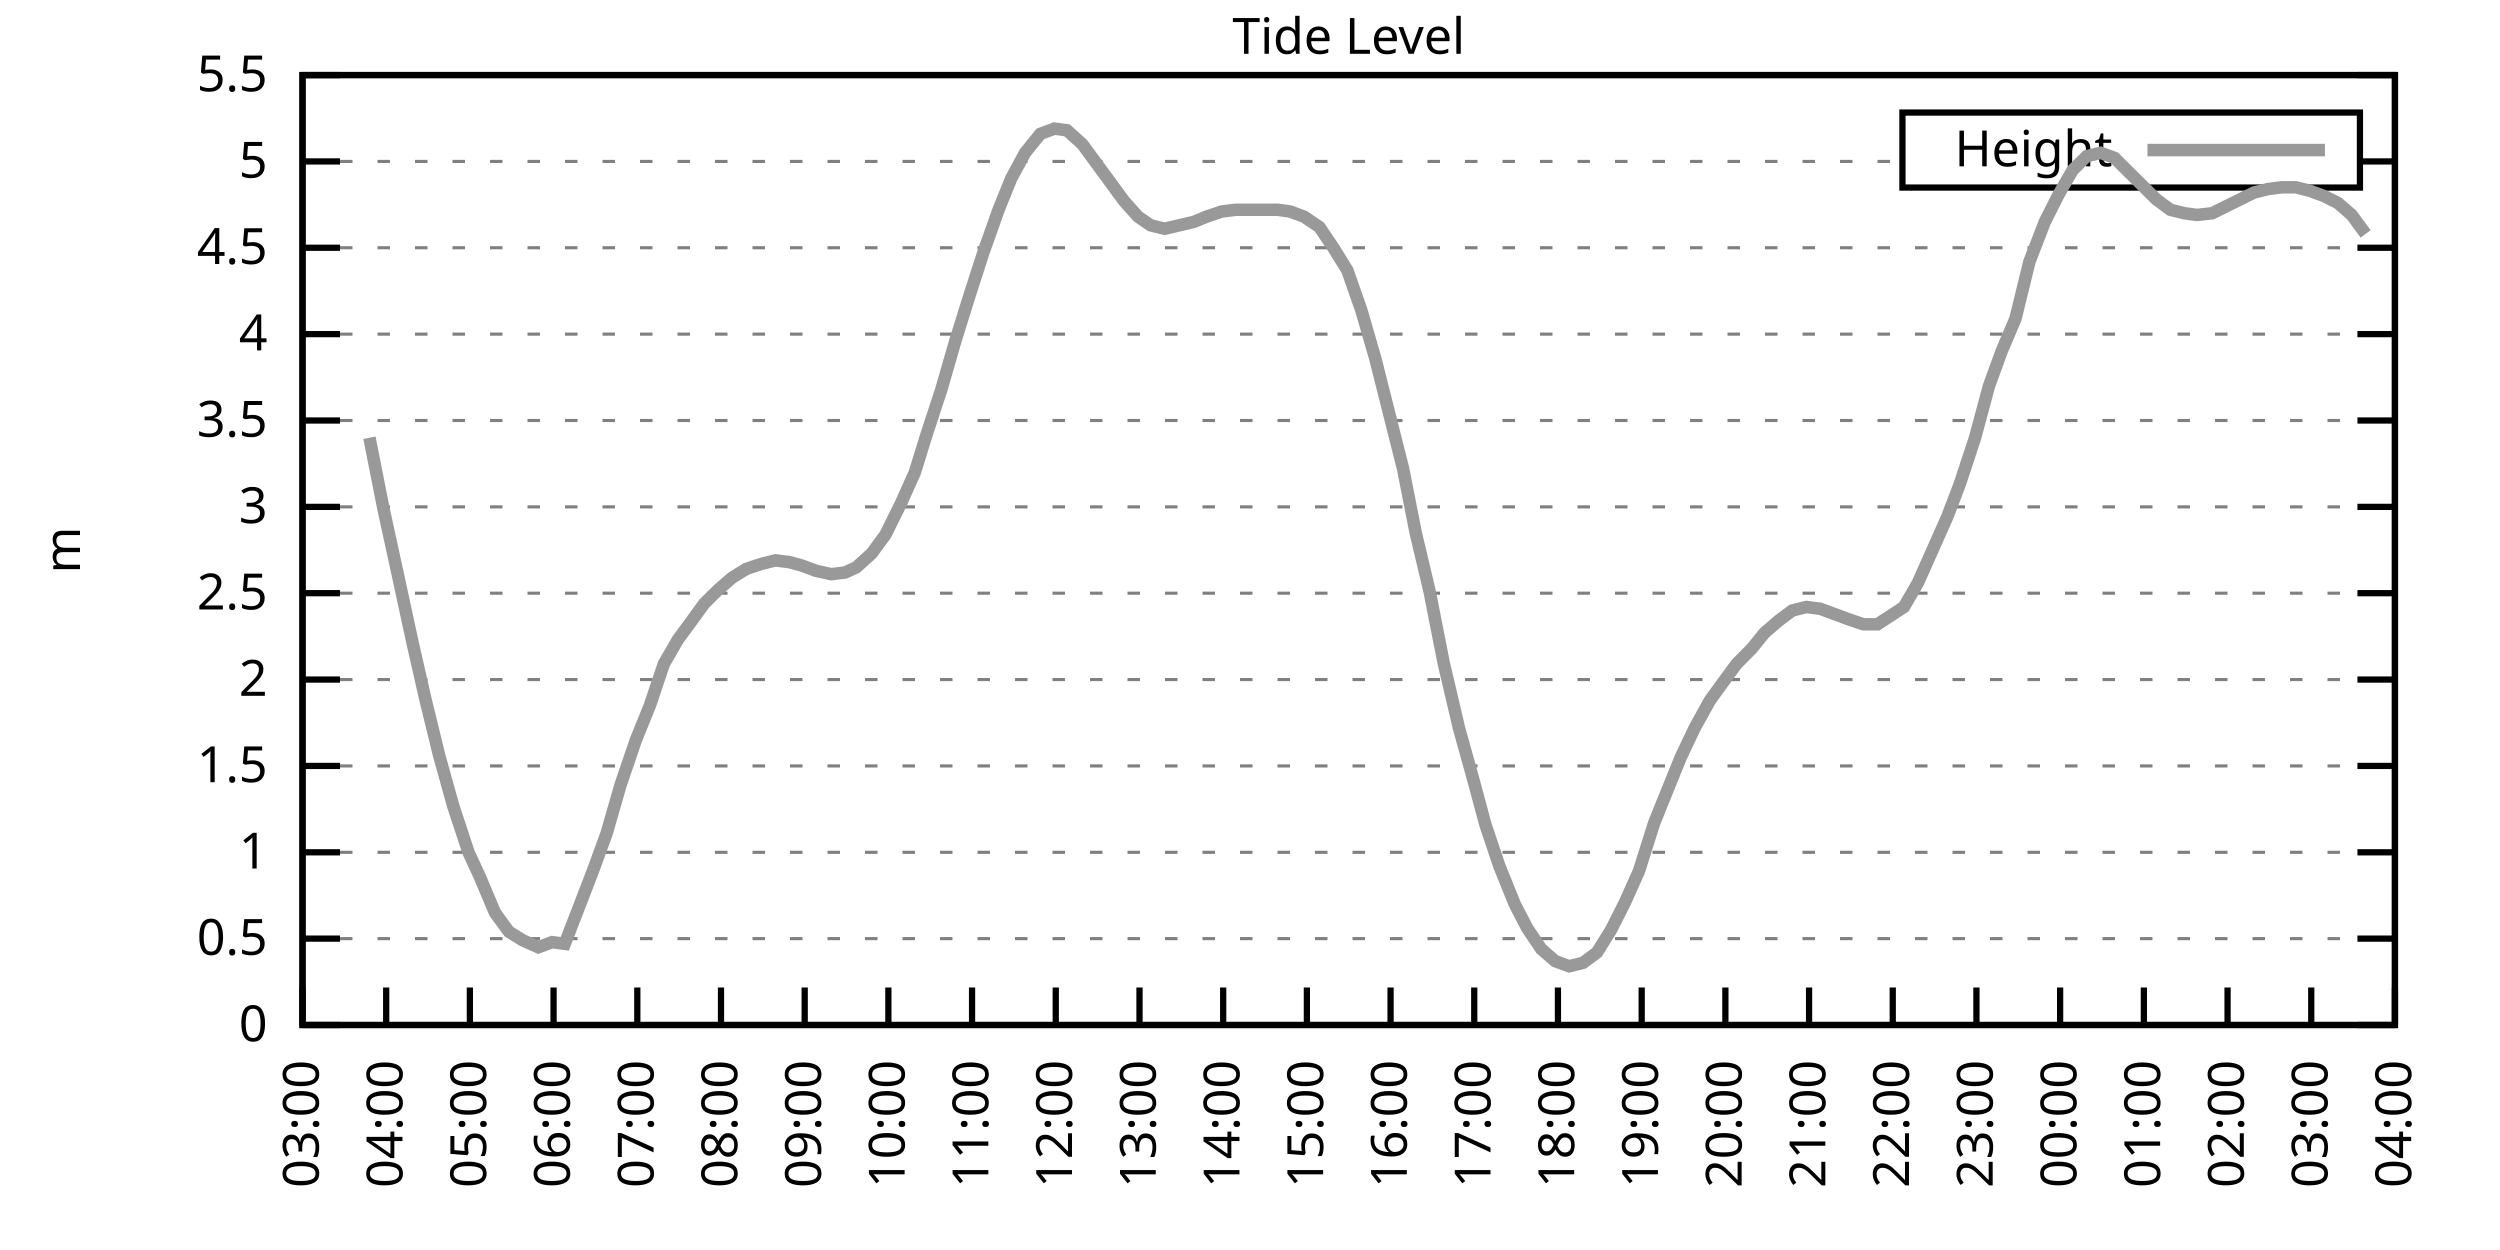
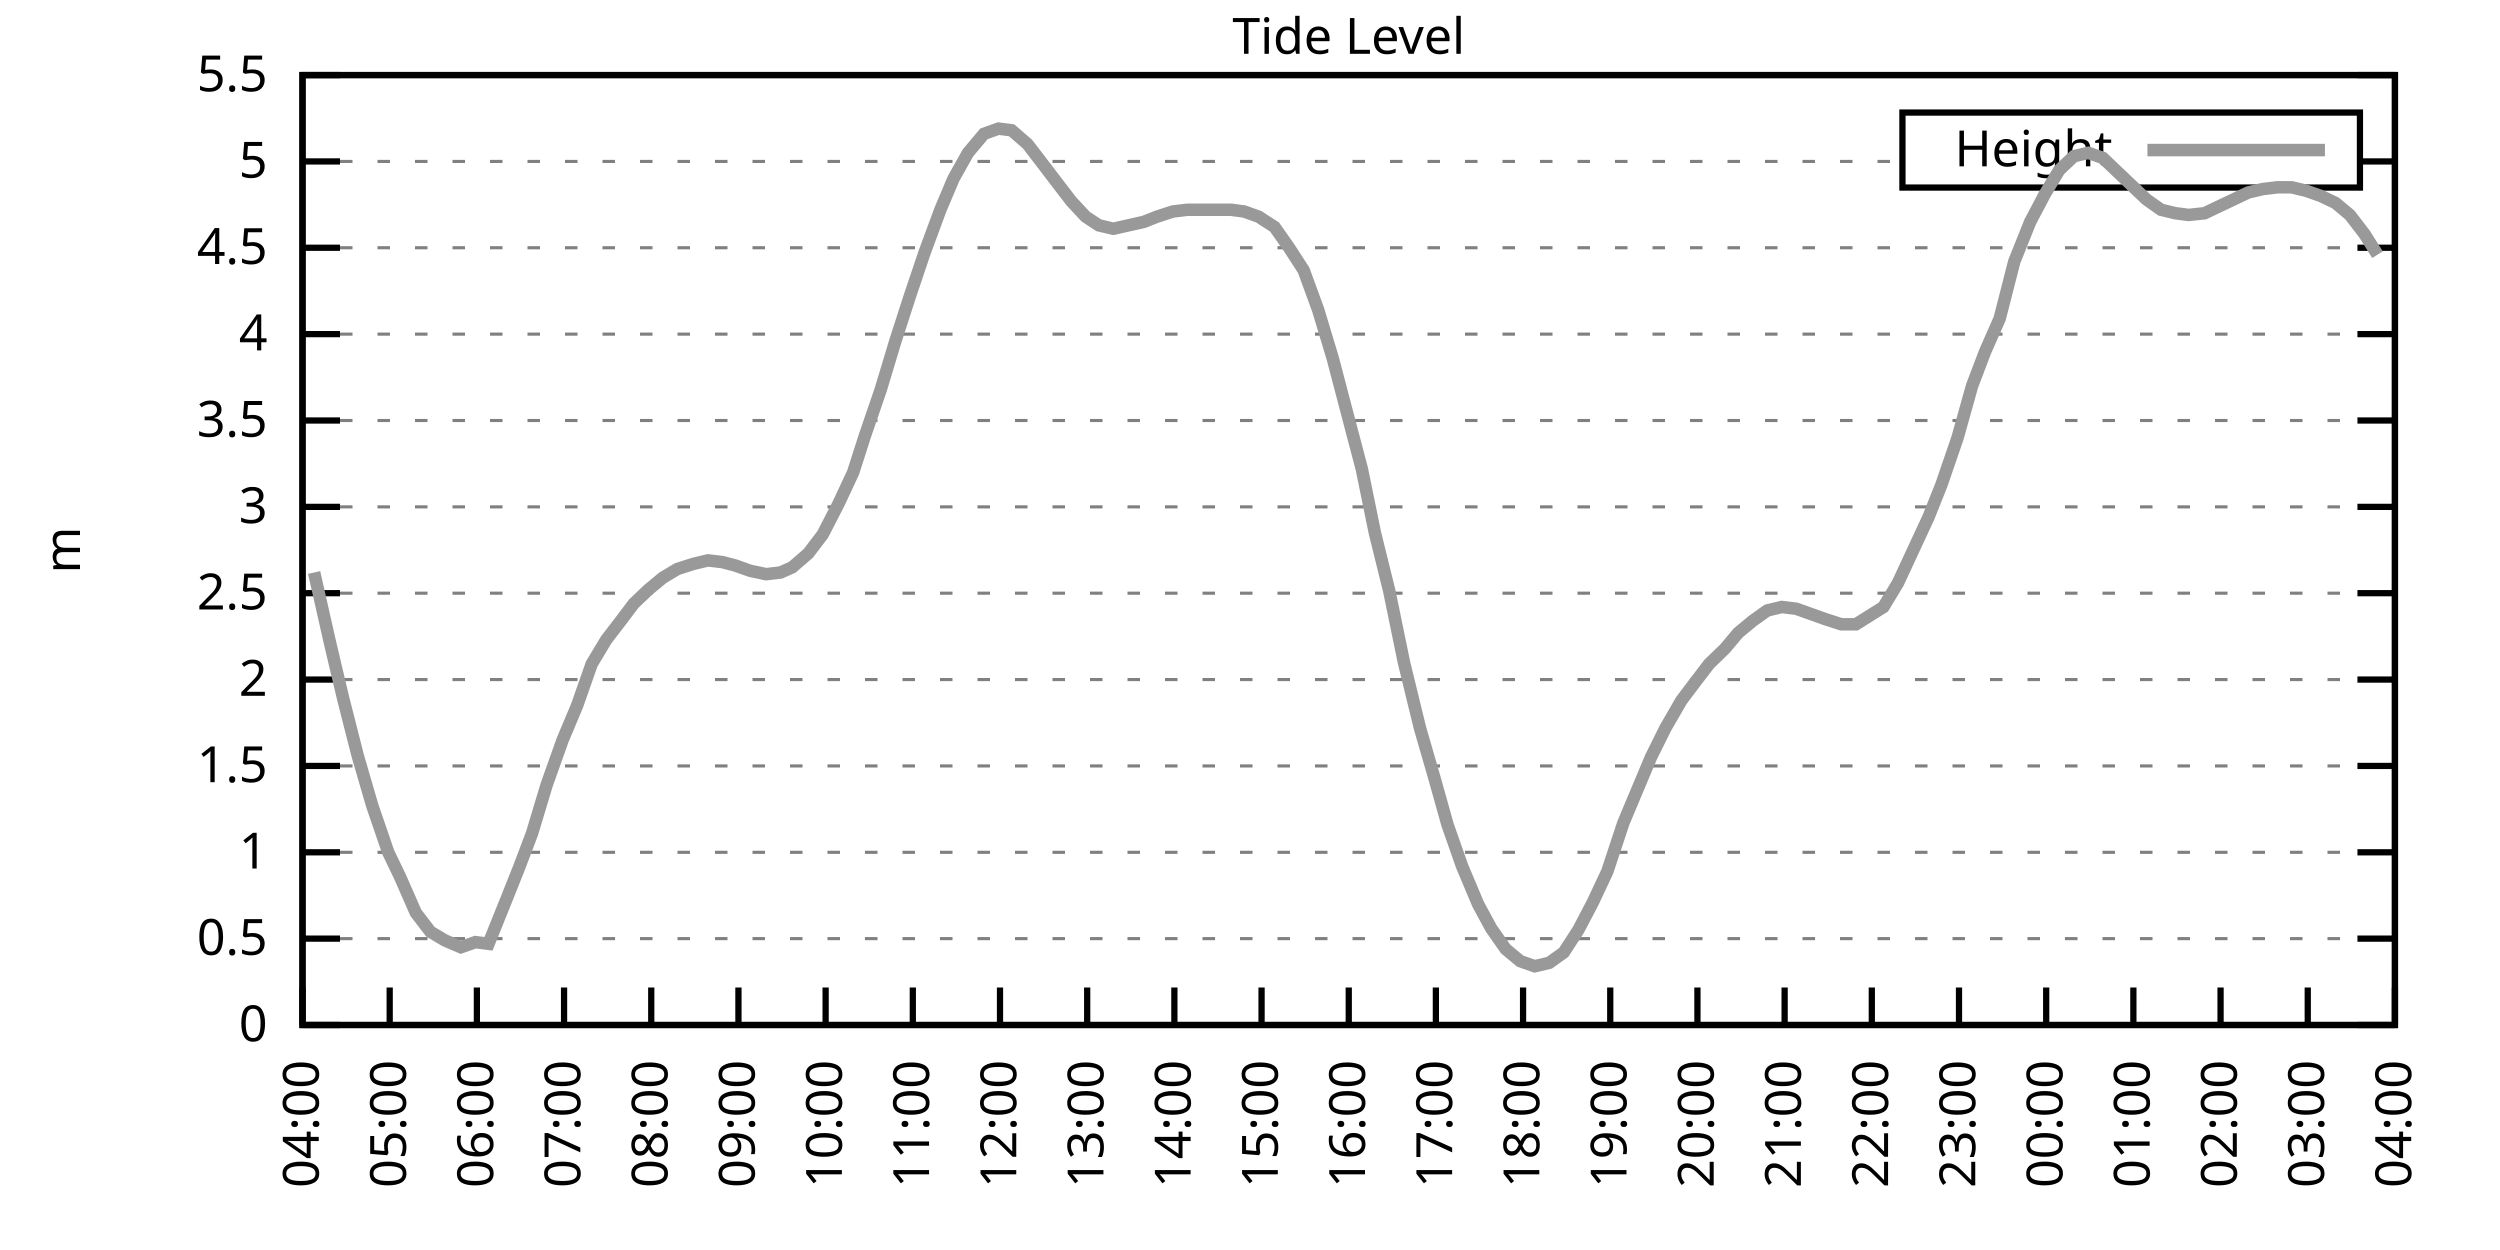
<svg xmlns="http://www.w3.org/2000/svg" xmlns:xlink="http://www.w3.org/1999/xlink" width="400" height="200" viewBox="0 0 400 200">
  <g id="gnuplot_canvas">
    <rect x="0" y="0" width="400" height="200" fill="none" />
    <defs>
      <circle id="gpDot" r="0.5" stroke-width="0.5" stroke="currentColor" />
      <path id="gpPt0" stroke-width="0.333" stroke="currentColor" d="M-1,0 h2 M0,-1 v2" />
      <path id="gpPt1" stroke-width="0.333" stroke="currentColor" d="M-1,-1 L1,1 M1,-1 L-1,1" />
      <path id="gpPt2" stroke-width="0.333" stroke="currentColor" d="M-1,0 L1,0 M0,-1 L0,1 M-1,-1 L1,1 M-1,1 L1,-1" />
      <rect id="gpPt3" stroke-width="0.333" stroke="currentColor" x="-1" y="-1" width="2" height="2" />
      <rect id="gpPt4" stroke-width="0.333" stroke="currentColor" fill="currentColor" x="-1" y="-1" width="2" height="2" />
      <circle id="gpPt5" stroke-width="0.333" stroke="currentColor" cx="0" cy="0" r="1" />
      <use xlink:href="#gpPt5" id="gpPt6" fill="currentColor" stroke="none" />
      <path id="gpPt7" stroke-width="0.333" stroke="currentColor" d="M0,-1.33 L-1.33,0.67 L1.33,0.67 z" />
      <use xlink:href="#gpPt7" id="gpPt8" fill="currentColor" stroke="none" />
      <use xlink:href="#gpPt7" id="gpPt9" stroke="currentColor" transform="rotate(180)" />
      <use xlink:href="#gpPt9" id="gpPt10" fill="currentColor" stroke="none" />
      <use xlink:href="#gpPt3" id="gpPt11" stroke="currentColor" transform="rotate(45)" />
      <use xlink:href="#gpPt11" id="gpPt12" fill="currentColor" stroke="none" />
      <path id="gpPt13" stroke-width="0.333" stroke="currentColor" d="M0,1.330 L1.265,0.411 L0.782,-1.067 L-0.782,-1.076 L-1.265,0.411 z" />
      <use xlink:href="#gpPt13" id="gpPt14" fill="currentColor" stroke="none" />
      <filter id="textbox" filterUnits="objectBoundingBox" x="0" y="0" height="1" width="1">
        <feFlood flood-color="white" flood-opacity="1" result="bgnd" />
        <feComposite in="SourceGraphic" in2="bgnd" operator="atop" />
      </filter>
      <filter id="greybox" filterUnits="objectBoundingBox" x="0" y="0" height="1" width="1">
        <feFlood flood-color="lightgrey" flood-opacity="1" result="grey" />
        <feComposite in="SourceGraphic" in2="grey" operator="atop" />
      </filter>
    </defs>
    <g fill="none" color="white" stroke="currentColor" stroke-width="1.00" stroke-linecap="butt" stroke-linejoin="miter">
</g>
    <g fill="none" color="black" stroke="currentColor" stroke-width="1.00" stroke-linecap="butt" stroke-linejoin="miter">
      <g stroke="none" shape-rendering="crispEdges">
        <polygon fill="rgb(255, 255, 255)" points="48.40,164.00 383.18,164.00 383.18,12.02 48.40,12.02 " />
      </g>
    </g>
    <g fill="none" color="black" stroke="currentColor" stroke-width="1.00" stroke-linecap="butt" stroke-linejoin="miter">
</g>
    <g fill="none" color="black" stroke="black" stroke-width="0.50" stroke-linecap="butt" stroke-linejoin="miter">
</g>
    <g fill="none" color="gray" stroke="currentColor" stroke-width="0.50" stroke-linecap="butt" stroke-linejoin="miter">
      <path stroke="gray" stroke-dasharray="2,4" class="gridline" d="M48.40,164.00 L383.19,164.00  " />
    </g>
    <g fill="none" color="gray" stroke="gray" stroke-width="1.00" stroke-linecap="butt" stroke-linejoin="miter">
</g>
    <g fill="none" color="black" stroke="currentColor" stroke-width="1.00" stroke-linecap="butt" stroke-linejoin="miter">
      <path stroke="black" d="M48.40,164.00 L54.40,164.00 M383.19,164.00 L377.19,164.00  " />
      <g transform="translate(42.80,166.60)" stroke="none" fill="black" font-family="Sans" font-size="8.00" text-anchor="end">
        <text>
          <tspan font-family="Sans"> 0</tspan>
        </text>
      </g>
    </g>
    <g fill="none" color="black" stroke="currentColor" stroke-width="1.00" stroke-linecap="butt" stroke-linejoin="miter">
</g>
    <g fill="none" color="black" stroke="black" stroke-width="0.50" stroke-linecap="butt" stroke-linejoin="miter">
</g>
    <g fill="none" color="gray" stroke="currentColor" stroke-width="0.50" stroke-linecap="butt" stroke-linejoin="miter">
      <path stroke="gray" stroke-dasharray="2,4" class="gridline" d="M48.40,150.18 L383.19,150.18  " />
    </g>
    <g fill="none" color="gray" stroke="gray" stroke-width="1.00" stroke-linecap="butt" stroke-linejoin="miter">
</g>
    <g fill="none" color="black" stroke="currentColor" stroke-width="1.00" stroke-linecap="butt" stroke-linejoin="miter">
      <path stroke="black" d="M48.40,150.18 L54.40,150.18 M383.19,150.18 L377.19,150.18  " />
      <g transform="translate(42.80,152.78)" stroke="none" fill="black" font-family="Sans" font-size="8.00" text-anchor="end">
        <text>
          <tspan font-family="Sans"> 0.5</tspan>
        </text>
      </g>
    </g>
    <g fill="none" color="black" stroke="currentColor" stroke-width="1.00" stroke-linecap="butt" stroke-linejoin="miter">
</g>
    <g fill="none" color="black" stroke="black" stroke-width="0.50" stroke-linecap="butt" stroke-linejoin="miter">
</g>
    <g fill="none" color="gray" stroke="currentColor" stroke-width="0.50" stroke-linecap="butt" stroke-linejoin="miter">
      <path stroke="gray" stroke-dasharray="2,4" class="gridline" d="M48.40,136.37 L383.19,136.37  " />
    </g>
    <g fill="none" color="gray" stroke="gray" stroke-width="1.00" stroke-linecap="butt" stroke-linejoin="miter">
</g>
    <g fill="none" color="black" stroke="currentColor" stroke-width="1.00" stroke-linecap="butt" stroke-linejoin="miter">
      <path stroke="black" d="M48.40,136.37 L54.40,136.37 M383.19,136.37 L377.19,136.37  " />
      <g transform="translate(42.80,138.97)" stroke="none" fill="black" font-family="Sans" font-size="8.00" text-anchor="end">
        <text>
          <tspan font-family="Sans"> 1</tspan>
        </text>
      </g>
    </g>
    <g fill="none" color="black" stroke="currentColor" stroke-width="1.00" stroke-linecap="butt" stroke-linejoin="miter">
</g>
    <g fill="none" color="black" stroke="black" stroke-width="0.50" stroke-linecap="butt" stroke-linejoin="miter">
</g>
    <g fill="none" color="gray" stroke="currentColor" stroke-width="0.50" stroke-linecap="butt" stroke-linejoin="miter">
      <path stroke="gray" stroke-dasharray="2,4" class="gridline" d="M48.40,122.55 L383.19,122.55  " />
    </g>
    <g fill="none" color="gray" stroke="gray" stroke-width="1.00" stroke-linecap="butt" stroke-linejoin="miter">
</g>
    <g fill="none" color="black" stroke="currentColor" stroke-width="1.00" stroke-linecap="butt" stroke-linejoin="miter">
      <path stroke="black" d="M48.40,122.55 L54.40,122.55 M383.19,122.55 L377.19,122.55  " />
      <g transform="translate(42.80,125.15)" stroke="none" fill="black" font-family="Sans" font-size="8.00" text-anchor="end">
        <text>
          <tspan font-family="Sans"> 1.5</tspan>
        </text>
      </g>
    </g>
    <g fill="none" color="black" stroke="currentColor" stroke-width="1.00" stroke-linecap="butt" stroke-linejoin="miter">
</g>
    <g fill="none" color="black" stroke="black" stroke-width="0.50" stroke-linecap="butt" stroke-linejoin="miter">
</g>
    <g fill="none" color="gray" stroke="currentColor" stroke-width="0.50" stroke-linecap="butt" stroke-linejoin="miter">
      <path stroke="gray" stroke-dasharray="2,4" class="gridline" d="M48.40,108.73 L383.19,108.73  " />
    </g>
    <g fill="none" color="gray" stroke="gray" stroke-width="1.00" stroke-linecap="butt" stroke-linejoin="miter">
</g>
    <g fill="none" color="black" stroke="currentColor" stroke-width="1.00" stroke-linecap="butt" stroke-linejoin="miter">
      <path stroke="black" d="M48.40,108.73 L54.40,108.73 M383.19,108.73 L377.19,108.73  " />
      <g transform="translate(42.80,111.33)" stroke="none" fill="black" font-family="Sans" font-size="8.00" text-anchor="end">
        <text>
          <tspan font-family="Sans"> 2</tspan>
        </text>
      </g>
    </g>
    <g fill="none" color="black" stroke="currentColor" stroke-width="1.00" stroke-linecap="butt" stroke-linejoin="miter">
</g>
    <g fill="none" color="black" stroke="black" stroke-width="0.50" stroke-linecap="butt" stroke-linejoin="miter">
</g>
    <g fill="none" color="gray" stroke="currentColor" stroke-width="0.50" stroke-linecap="butt" stroke-linejoin="miter">
      <path stroke="gray" stroke-dasharray="2,4" class="gridline" d="M48.40,94.91 L383.19,94.91  " />
    </g>
    <g fill="none" color="gray" stroke="gray" stroke-width="1.00" stroke-linecap="butt" stroke-linejoin="miter">
</g>
    <g fill="none" color="black" stroke="currentColor" stroke-width="1.00" stroke-linecap="butt" stroke-linejoin="miter">
      <path stroke="black" d="M48.40,94.91 L54.40,94.91 M383.19,94.91 L377.19,94.91  " />
      <g transform="translate(42.80,97.51)" stroke="none" fill="black" font-family="Sans" font-size="8.00" text-anchor="end">
        <text>
          <tspan font-family="Sans"> 2.5</tspan>
        </text>
      </g>
    </g>
    <g fill="none" color="black" stroke="currentColor" stroke-width="1.00" stroke-linecap="butt" stroke-linejoin="miter">
</g>
    <g fill="none" color="black" stroke="black" stroke-width="0.50" stroke-linecap="butt" stroke-linejoin="miter">
</g>
    <g fill="none" color="gray" stroke="currentColor" stroke-width="0.50" stroke-linecap="butt" stroke-linejoin="miter">
      <path stroke="gray" stroke-dasharray="2,4" class="gridline" d="M48.40,81.10 L383.19,81.10  " />
    </g>
    <g fill="none" color="gray" stroke="gray" stroke-width="1.00" stroke-linecap="butt" stroke-linejoin="miter">
</g>
    <g fill="none" color="black" stroke="currentColor" stroke-width="1.00" stroke-linecap="butt" stroke-linejoin="miter">
      <path stroke="black" d="M48.40,81.10 L54.40,81.10 M383.19,81.10 L377.19,81.10  " />
      <g transform="translate(42.80,83.70)" stroke="none" fill="black" font-family="Sans" font-size="8.00" text-anchor="end">
        <text>
          <tspan font-family="Sans"> 3</tspan>
        </text>
      </g>
    </g>
    <g fill="none" color="black" stroke="currentColor" stroke-width="1.00" stroke-linecap="butt" stroke-linejoin="miter">
</g>
    <g fill="none" color="black" stroke="black" stroke-width="0.50" stroke-linecap="butt" stroke-linejoin="miter">
</g>
    <g fill="none" color="gray" stroke="currentColor" stroke-width="0.50" stroke-linecap="butt" stroke-linejoin="miter">
      <path stroke="gray" stroke-dasharray="2,4" class="gridline" d="M48.40,67.28 L383.19,67.28  " />
    </g>
    <g fill="none" color="gray" stroke="gray" stroke-width="1.00" stroke-linecap="butt" stroke-linejoin="miter">
</g>
    <g fill="none" color="black" stroke="currentColor" stroke-width="1.00" stroke-linecap="butt" stroke-linejoin="miter">
      <path stroke="black" d="M48.40,67.28 L54.40,67.28 M383.19,67.28 L377.19,67.28  " />
      <g transform="translate(42.80,69.88)" stroke="none" fill="black" font-family="Sans" font-size="8.00" text-anchor="end">
        <text>
          <tspan font-family="Sans"> 3.5</tspan>
        </text>
      </g>
    </g>
    <g fill="none" color="black" stroke="currentColor" stroke-width="1.00" stroke-linecap="butt" stroke-linejoin="miter">
</g>
    <g fill="none" color="black" stroke="black" stroke-width="0.50" stroke-linecap="butt" stroke-linejoin="miter">
</g>
    <g fill="none" color="gray" stroke="currentColor" stroke-width="0.50" stroke-linecap="butt" stroke-linejoin="miter">
      <path stroke="gray" stroke-dasharray="2,4" class="gridline" d="M48.40,53.46 L383.19,53.46  " />
    </g>
    <g fill="none" color="gray" stroke="gray" stroke-width="1.00" stroke-linecap="butt" stroke-linejoin="miter">
</g>
    <g fill="none" color="black" stroke="currentColor" stroke-width="1.00" stroke-linecap="butt" stroke-linejoin="miter">
      <path stroke="black" d="M48.40,53.46 L54.40,53.46 M383.19,53.46 L377.19,53.46  " />
      <g transform="translate(42.80,56.06)" stroke="none" fill="black" font-family="Sans" font-size="8.00" text-anchor="end">
        <text>
          <tspan font-family="Sans"> 4</tspan>
        </text>
      </g>
    </g>
    <g fill="none" color="black" stroke="currentColor" stroke-width="1.00" stroke-linecap="butt" stroke-linejoin="miter">
</g>
    <g fill="none" color="black" stroke="black" stroke-width="0.50" stroke-linecap="butt" stroke-linejoin="miter">
</g>
    <g fill="none" color="gray" stroke="currentColor" stroke-width="0.50" stroke-linecap="butt" stroke-linejoin="miter">
      <path stroke="gray" stroke-dasharray="2,4" class="gridline" d="M48.40,39.64 L383.19,39.64  " />
    </g>
    <g fill="none" color="gray" stroke="gray" stroke-width="1.00" stroke-linecap="butt" stroke-linejoin="miter">
</g>
    <g fill="none" color="black" stroke="currentColor" stroke-width="1.00" stroke-linecap="butt" stroke-linejoin="miter">
      <path stroke="black" d="M48.40,39.64 L54.40,39.64 M383.19,39.64 L377.19,39.64  " />
      <g transform="translate(42.80,42.24)" stroke="none" fill="black" font-family="Sans" font-size="8.00" text-anchor="end">
        <text>
          <tspan font-family="Sans"> 4.5</tspan>
        </text>
      </g>
    </g>
    <g fill="none" color="black" stroke="currentColor" stroke-width="1.00" stroke-linecap="butt" stroke-linejoin="miter">
</g>
    <g fill="none" color="black" stroke="black" stroke-width="0.50" stroke-linecap="butt" stroke-linejoin="miter">
</g>
    <g fill="none" color="gray" stroke="currentColor" stroke-width="0.50" stroke-linecap="butt" stroke-linejoin="miter">
      <path stroke="gray" stroke-dasharray="2,4" class="gridline" d="M48.40,25.83 L304.39,25.83 M377.59,25.83 L383.19,25.83  " />
    </g>
    <g fill="none" color="gray" stroke="gray" stroke-width="1.00" stroke-linecap="butt" stroke-linejoin="miter">
</g>
    <g fill="none" color="black" stroke="currentColor" stroke-width="1.00" stroke-linecap="butt" stroke-linejoin="miter">
      <path stroke="black" d="M48.40,25.83 L54.40,25.83 M383.19,25.83 L377.19,25.83  " />
      <g transform="translate(42.80,28.43)" stroke="none" fill="black" font-family="Sans" font-size="8.00" text-anchor="end">
        <text>
          <tspan font-family="Sans"> 5</tspan>
        </text>
      </g>
    </g>
    <g fill="none" color="black" stroke="currentColor" stroke-width="1.00" stroke-linecap="butt" stroke-linejoin="miter">
</g>
    <g fill="none" color="black" stroke="black" stroke-width="0.50" stroke-linecap="butt" stroke-linejoin="miter">
</g>
    <g fill="none" color="gray" stroke="currentColor" stroke-width="0.50" stroke-linecap="butt" stroke-linejoin="miter">
      <path stroke="gray" stroke-dasharray="2,4" class="gridline" d="M48.40,12.01 L383.19,12.01  " />
    </g>
    <g fill="none" color="gray" stroke="gray" stroke-width="1.00" stroke-linecap="butt" stroke-linejoin="miter">
</g>
    <g fill="none" color="black" stroke="currentColor" stroke-width="1.00" stroke-linecap="butt" stroke-linejoin="miter">
      <path stroke="black" d="M48.40,12.01 L54.40,12.01 M383.19,12.01 L377.19,12.01  " />
      <g transform="translate(42.80,14.61)" stroke="none" fill="black" font-family="Sans" font-size="8.00" text-anchor="end">
        <text>
          <tspan font-family="Sans"> 5.5</tspan>
        </text>
      </g>
    </g>
    <g fill="none" color="black" stroke="currentColor" stroke-width="1.00" stroke-linecap="butt" stroke-linejoin="miter">
      <path stroke="black" d="M48.40,164.00 L48.40,158.00  " />
      <g transform="translate(51.00,169.60) rotate(270.00)" stroke="none" fill="black" font-family="Sans" font-size="8.00" text-anchor="end">
        <text>
-           <tspan font-family="Sans">03:00</tspan>
-         </text>
-       </g>
-     </g>
-     <g fill="none" color="black" stroke="currentColor" stroke-width="1.00" stroke-linecap="butt" stroke-linejoin="miter">
-       <path stroke="black" d="M61.79,164.00 L61.79,158.00  " />
-       <g transform="translate(64.39,169.60) rotate(270.00)" stroke="none" fill="black" font-family="Sans" font-size="8.00" text-anchor="end">
-         <text>
          <tspan font-family="Sans">04:00</tspan>
        </text>
      </g>
    </g>
    <g fill="none" color="black" stroke="currentColor" stroke-width="1.00" stroke-linecap="butt" stroke-linejoin="miter">
-       <path stroke="black" d="M75.18,164.00 L75.18,158.00  " />
-       <g transform="translate(77.78,169.60) rotate(270.00)" stroke="none" fill="black" font-family="Sans" font-size="8.00" text-anchor="end">
+       <path stroke="black" d="M62.35,164.00 L62.35,158.00  " />
+       <g transform="translate(64.95,169.60) rotate(270.00)" stroke="none" fill="black" font-family="Sans" font-size="8.00" text-anchor="end">
        <text>
          <tspan font-family="Sans">05:00</tspan>
        </text>
      </g>
    </g>
    <g fill="none" color="black" stroke="currentColor" stroke-width="1.00" stroke-linecap="butt" stroke-linejoin="miter">
-       <path stroke="black" d="M88.57,164.00 L88.57,158.00  " />
-       <g transform="translate(91.17,169.60) rotate(270.00)" stroke="none" fill="black" font-family="Sans" font-size="8.00" text-anchor="end">
+       <path stroke="black" d="M76.30,164.00 L76.30,158.00  " />
+       <g transform="translate(78.90,169.60) rotate(270.00)" stroke="none" fill="black" font-family="Sans" font-size="8.00" text-anchor="end">
        <text>
          <tspan font-family="Sans">06:00</tspan>
        </text>
      </g>
    </g>
    <g fill="none" color="black" stroke="currentColor" stroke-width="1.00" stroke-linecap="butt" stroke-linejoin="miter">
-       <path stroke="black" d="M101.97,164.00 L101.97,158.00  " />
-       <g transform="translate(104.57,169.60) rotate(270.00)" stroke="none" fill="black" font-family="Sans" font-size="8.00" text-anchor="end">
+       <path stroke="black" d="M90.25,164.00 L90.25,158.00  " />
+       <g transform="translate(92.85,169.60) rotate(270.00)" stroke="none" fill="black" font-family="Sans" font-size="8.00" text-anchor="end">
        <text>
          <tspan font-family="Sans">07:00</tspan>
        </text>
      </g>
    </g>
    <g fill="none" color="black" stroke="currentColor" stroke-width="1.00" stroke-linecap="butt" stroke-linejoin="miter">
-       <path stroke="black" d="M115.36,164.00 L115.36,158.00  " />
-       <g transform="translate(117.96,169.60) rotate(270.00)" stroke="none" fill="black" font-family="Sans" font-size="8.00" text-anchor="end">
+       <path stroke="black" d="M104.20,164.00 L104.20,158.00  " />
+       <g transform="translate(106.80,169.60) rotate(270.00)" stroke="none" fill="black" font-family="Sans" font-size="8.00" text-anchor="end">
        <text>
          <tspan font-family="Sans">08:00</tspan>
        </text>
      </g>
    </g>
    <g fill="none" color="black" stroke="currentColor" stroke-width="1.00" stroke-linecap="butt" stroke-linejoin="miter">
-       <path stroke="black" d="M128.75,164.00 L128.75,158.00  " />
-       <g transform="translate(131.35,169.60) rotate(270.00)" stroke="none" fill="black" font-family="Sans" font-size="8.00" text-anchor="end">
+       <path stroke="black" d="M118.15,164.00 L118.15,158.00  " />
+       <g transform="translate(120.75,169.60) rotate(270.00)" stroke="none" fill="black" font-family="Sans" font-size="8.00" text-anchor="end">
        <text>
          <tspan font-family="Sans">09:00</tspan>
        </text>
      </g>
    </g>
    <g fill="none" color="black" stroke="currentColor" stroke-width="1.00" stroke-linecap="butt" stroke-linejoin="miter">
-       <path stroke="black" d="M142.14,164.00 L142.14,158.00  " />
-       <g transform="translate(144.74,169.60) rotate(270.00)" stroke="none" fill="black" font-family="Sans" font-size="8.00" text-anchor="end">
+       <path stroke="black" d="M132.10,164.00 L132.10,158.00  " />
+       <g transform="translate(134.70,169.60) rotate(270.00)" stroke="none" fill="black" font-family="Sans" font-size="8.00" text-anchor="end">
        <text>
          <tspan font-family="Sans">10:00</tspan>
        </text>
      </g>
    </g>
    <g fill="none" color="black" stroke="currentColor" stroke-width="1.00" stroke-linecap="butt" stroke-linejoin="miter">
-       <path stroke="black" d="M155.53,164.00 L155.53,158.00  " />
-       <g transform="translate(158.13,169.60) rotate(270.00)" stroke="none" fill="black" font-family="Sans" font-size="8.00" text-anchor="end">
+       <path stroke="black" d="M146.05,164.00 L146.05,158.00  " />
+       <g transform="translate(148.65,169.60) rotate(270.00)" stroke="none" fill="black" font-family="Sans" font-size="8.00" text-anchor="end">
        <text>
          <tspan font-family="Sans">11:00</tspan>
        </text>
      </g>
    </g>
    <g fill="none" color="black" stroke="currentColor" stroke-width="1.00" stroke-linecap="butt" stroke-linejoin="miter">
-       <path stroke="black" d="M168.92,164.00 L168.92,158.00  " />
-       <g transform="translate(171.52,169.60) rotate(270.00)" stroke="none" fill="black" font-family="Sans" font-size="8.00" text-anchor="end">
+       <path stroke="black" d="M160.00,164.00 L160.00,158.00  " />
+       <g transform="translate(162.60,169.60) rotate(270.00)" stroke="none" fill="black" font-family="Sans" font-size="8.00" text-anchor="end">
        <text>
          <tspan font-family="Sans">12:00</tspan>
        </text>
      </g>
    </g>
    <g fill="none" color="black" stroke="currentColor" stroke-width="1.00" stroke-linecap="butt" stroke-linejoin="miter">
-       <path stroke="black" d="M182.32,164.00 L182.32,158.00  " />
-       <g transform="translate(184.92,169.60) rotate(270.00)" stroke="none" fill="black" font-family="Sans" font-size="8.00" text-anchor="end">
+       <path stroke="black" d="M173.95,164.00 L173.95,158.00  " />
+       <g transform="translate(176.55,169.60) rotate(270.00)" stroke="none" fill="black" font-family="Sans" font-size="8.00" text-anchor="end">
        <text>
          <tspan font-family="Sans">13:00</tspan>
        </text>
      </g>
    </g>
    <g fill="none" color="black" stroke="currentColor" stroke-width="1.00" stroke-linecap="butt" stroke-linejoin="miter">
-       <path stroke="black" d="M195.71,164.00 L195.71,158.00  " />
-       <g transform="translate(198.31,169.60) rotate(270.00)" stroke="none" fill="black" font-family="Sans" font-size="8.00" text-anchor="end">
+       <path stroke="black" d="M187.90,164.00 L187.90,158.00  " />
+       <g transform="translate(190.50,169.60) rotate(270.00)" stroke="none" fill="black" font-family="Sans" font-size="8.00" text-anchor="end">
        <text>
          <tspan font-family="Sans">14:00</tspan>
        </text>
      </g>
    </g>
    <g fill="none" color="black" stroke="currentColor" stroke-width="1.00" stroke-linecap="butt" stroke-linejoin="miter">
-       <path stroke="black" d="M209.10,164.00 L209.10,158.00  " />
-       <g transform="translate(211.70,169.60) rotate(270.00)" stroke="none" fill="black" font-family="Sans" font-size="8.00" text-anchor="end">
+       <path stroke="black" d="M201.85,164.00 L201.85,158.00  " />
+       <g transform="translate(204.45,169.60) rotate(270.00)" stroke="none" fill="black" font-family="Sans" font-size="8.00" text-anchor="end">
        <text>
          <tspan font-family="Sans">15:00</tspan>
        </text>
      </g>
    </g>
    <g fill="none" color="black" stroke="currentColor" stroke-width="1.00" stroke-linecap="butt" stroke-linejoin="miter">
-       <path stroke="black" d="M222.49,164.00 L222.49,158.00  " />
-       <g transform="translate(225.09,169.60) rotate(270.00)" stroke="none" fill="black" font-family="Sans" font-size="8.00" text-anchor="end">
+       <path stroke="black" d="M215.80,164.00 L215.80,158.00  " />
+       <g transform="translate(218.40,169.60) rotate(270.00)" stroke="none" fill="black" font-family="Sans" font-size="8.00" text-anchor="end">
        <text>
          <tspan font-family="Sans">16:00</tspan>
        </text>
      </g>
    </g>
    <g fill="none" color="black" stroke="currentColor" stroke-width="1.00" stroke-linecap="butt" stroke-linejoin="miter">
-       <path stroke="black" d="M235.88,164.00 L235.88,158.00  " />
-       <g transform="translate(238.48,169.60) rotate(270.00)" stroke="none" fill="black" font-family="Sans" font-size="8.00" text-anchor="end">
+       <path stroke="black" d="M229.74,164.00 L229.74,158.00  " />
+       <g transform="translate(232.34,169.60) rotate(270.00)" stroke="none" fill="black" font-family="Sans" font-size="8.00" text-anchor="end">
        <text>
          <tspan font-family="Sans">17:00</tspan>
        </text>
      </g>
    </g>
    <g fill="none" color="black" stroke="currentColor" stroke-width="1.00" stroke-linecap="butt" stroke-linejoin="miter">
-       <path stroke="black" d="M249.27,164.00 L249.27,158.00  " />
-       <g transform="translate(251.87,169.60) rotate(270.00)" stroke="none" fill="black" font-family="Sans" font-size="8.00" text-anchor="end">
+       <path stroke="black" d="M243.69,164.00 L243.69,158.00  " />
+       <g transform="translate(246.29,169.60) rotate(270.00)" stroke="none" fill="black" font-family="Sans" font-size="8.00" text-anchor="end">
        <text>
          <tspan font-family="Sans">18:00</tspan>
        </text>
      </g>
    </g>
    <g fill="none" color="black" stroke="currentColor" stroke-width="1.00" stroke-linecap="butt" stroke-linejoin="miter">
-       <path stroke="black" d="M262.67,164.00 L262.67,158.00  " />
-       <g transform="translate(265.27,169.60) rotate(270.00)" stroke="none" fill="black" font-family="Sans" font-size="8.00" text-anchor="end">
+       <path stroke="black" d="M257.64,164.00 L257.64,158.00  " />
+       <g transform="translate(260.24,169.60) rotate(270.00)" stroke="none" fill="black" font-family="Sans" font-size="8.00" text-anchor="end">
        <text>
          <tspan font-family="Sans">19:00</tspan>
        </text>
      </g>
    </g>
    <g fill="none" color="black" stroke="currentColor" stroke-width="1.00" stroke-linecap="butt" stroke-linejoin="miter">
-       <path stroke="black" d="M276.06,164.00 L276.06,158.00  " />
-       <g transform="translate(278.66,169.60) rotate(270.00)" stroke="none" fill="black" font-family="Sans" font-size="8.00" text-anchor="end">
+       <path stroke="black" d="M271.59,164.00 L271.59,158.00  " />
+       <g transform="translate(274.19,169.60) rotate(270.00)" stroke="none" fill="black" font-family="Sans" font-size="8.00" text-anchor="end">
        <text>
          <tspan font-family="Sans">20:00</tspan>
        </text>
      </g>
    </g>
    <g fill="none" color="black" stroke="currentColor" stroke-width="1.00" stroke-linecap="butt" stroke-linejoin="miter">
-       <path stroke="black" d="M289.45,164.00 L289.45,158.00  " />
-       <g transform="translate(292.05,169.60) rotate(270.00)" stroke="none" fill="black" font-family="Sans" font-size="8.00" text-anchor="end">
+       <path stroke="black" d="M285.54,164.00 L285.54,158.00  " />
+       <g transform="translate(288.14,169.60) rotate(270.00)" stroke="none" fill="black" font-family="Sans" font-size="8.00" text-anchor="end">
        <text>
          <tspan font-family="Sans">21:00</tspan>
        </text>
      </g>
    </g>
    <g fill="none" color="black" stroke="currentColor" stroke-width="1.00" stroke-linecap="butt" stroke-linejoin="miter">
-       <path stroke="black" d="M302.84,164.00 L302.84,158.00  " />
-       <g transform="translate(305.44,169.60) rotate(270.00)" stroke="none" fill="black" font-family="Sans" font-size="8.00" text-anchor="end">
+       <path stroke="black" d="M299.49,164.00 L299.49,158.00  " />
+       <g transform="translate(302.09,169.60) rotate(270.00)" stroke="none" fill="black" font-family="Sans" font-size="8.00" text-anchor="end">
        <text>
          <tspan font-family="Sans">22:00</tspan>
        </text>
      </g>
    </g>
    <g fill="none" color="black" stroke="currentColor" stroke-width="1.00" stroke-linecap="butt" stroke-linejoin="miter">
-       <path stroke="black" d="M316.23,164.00 L316.23,158.00  " />
-       <g transform="translate(318.83,169.60) rotate(270.00)" stroke="none" fill="black" font-family="Sans" font-size="8.00" text-anchor="end">
+       <path stroke="black" d="M313.44,164.00 L313.44,158.00  " />
+       <g transform="translate(316.04,169.60) rotate(270.00)" stroke="none" fill="black" font-family="Sans" font-size="8.00" text-anchor="end">
        <text>
          <tspan font-family="Sans">23:00</tspan>
        </text>
      </g>
    </g>
    <g fill="none" color="black" stroke="currentColor" stroke-width="1.00" stroke-linecap="butt" stroke-linejoin="miter">
-       <path stroke="black" d="M329.62,164.00 L329.62,158.00  " />
-       <g transform="translate(332.22,169.60) rotate(270.00)" stroke="none" fill="black" font-family="Sans" font-size="8.00" text-anchor="end">
+       <path stroke="black" d="M327.39,164.00 L327.39,158.00  " />
+       <g transform="translate(329.99,169.60) rotate(270.00)" stroke="none" fill="black" font-family="Sans" font-size="8.00" text-anchor="end">
        <text>
          <tspan font-family="Sans">00:00</tspan>
        </text>
      </g>
    </g>
    <g fill="none" color="black" stroke="currentColor" stroke-width="1.00" stroke-linecap="butt" stroke-linejoin="miter">
-       <path stroke="black" d="M343.02,164.00 L343.02,158.00  " />
-       <g transform="translate(345.62,169.60) rotate(270.00)" stroke="none" fill="black" font-family="Sans" font-size="8.00" text-anchor="end">
+       <path stroke="black" d="M341.34,164.00 L341.34,158.00  " />
+       <g transform="translate(343.94,169.60) rotate(270.00)" stroke="none" fill="black" font-family="Sans" font-size="8.00" text-anchor="end">
        <text>
          <tspan font-family="Sans">01:00</tspan>
        </text>
      </g>
    </g>
    <g fill="none" color="black" stroke="currentColor" stroke-width="1.00" stroke-linecap="butt" stroke-linejoin="miter">
-       <path stroke="black" d="M356.41,164.00 L356.41,158.00  " />
-       <g transform="translate(359.01,169.60) rotate(270.00)" stroke="none" fill="black" font-family="Sans" font-size="8.00" text-anchor="end">
+       <path stroke="black" d="M355.29,164.00 L355.29,158.00  " />
+       <g transform="translate(357.89,169.60) rotate(270.00)" stroke="none" fill="black" font-family="Sans" font-size="8.00" text-anchor="end">
        <text>
          <tspan font-family="Sans">02:00</tspan>
        </text>
      </g>
    </g>
    <g fill="none" color="black" stroke="currentColor" stroke-width="1.00" stroke-linecap="butt" stroke-linejoin="miter">
-       <path stroke="black" d="M369.80,164.00 L369.80,158.00  " />
-       <g transform="translate(372.40,169.60) rotate(270.00)" stroke="none" fill="black" font-family="Sans" font-size="8.00" text-anchor="end">
+       <path stroke="black" d="M369.24,164.00 L369.24,158.00  " />
+       <g transform="translate(371.84,169.60) rotate(270.00)" stroke="none" fill="black" font-family="Sans" font-size="8.00" text-anchor="end">
        <text>
          <tspan font-family="Sans">03:00</tspan>
        </text>
      </g>
    </g>
    <g fill="none" color="black" stroke="currentColor" stroke-width="1.00" stroke-linecap="butt" stroke-linejoin="miter">
      <path stroke="black" d="M383.19,164.00 L383.19,158.00  " />
      <g transform="translate(385.79,169.60) rotate(270.00)" stroke="none" fill="black" font-family="Sans" font-size="8.00" text-anchor="end">
        <text>
          <tspan font-family="Sans">04:00</tspan>
        </text>
      </g>
    </g>
    <g fill="none" color="black" stroke="currentColor" stroke-width="1.00" stroke-linecap="butt" stroke-linejoin="miter">
</g>
    <g fill="none" color="black" stroke="currentColor" stroke-width="1.00" stroke-linecap="butt" stroke-linejoin="miter">
      <path stroke="black" d="M48.40,12.01 L48.40,164.00 L383.19,164.00 L383.19,12.01 L48.40,12.01 Z  " />
    </g>
    <g fill="none" color="black" stroke="currentColor" stroke-width="1.00" stroke-linecap="butt" stroke-linejoin="miter">
</g>
    <g fill="none" color="black" stroke="currentColor" stroke-width="1.00" stroke-linecap="butt" stroke-linejoin="miter">
      <path stroke="black" d="M304.39,30.01 L304.39,18.01 L377.59,18.01 L377.59,30.01 L304.39,30.01 Z  " />
    </g>
    <g id="Tide_level_plot_1">
      <g fill="none" color="white" stroke="black" stroke-width="2.00" stroke-linecap="butt" stroke-linejoin="miter">
</g>
      <g fill="none" color="black" stroke="currentColor" stroke-width="2.00" stroke-linecap="butt" stroke-linejoin="miter">
        <g transform="translate(337.99,26.61)" stroke="none" fill="black" font-family="Sans" font-size="8.00" text-anchor="end">
          <text>
            <tspan font-family="Sans">Height</tspan>
          </text>
        </g>
      </g>
      <g fill="none" color="black" stroke="currentColor" stroke-width="2.00" stroke-linecap="butt" stroke-linejoin="miter">
-         <path stroke="rgb(153, 153, 153)" d="M343.59,24.01 L371.99,24.01 M59.11,70.04 L61.35,81.37 L63.58,91.60 L66.03,102.93 L68.04,111.77 L70.27,120.89   L72.50,128.90 L74.96,136.37 L76.75,140.23 L79.20,146.04 L81.43,149.08 L83.66,150.46 L86.12,151.56 L88.35,150.74   L90.36,151.01 L92.82,144.66 L95.05,138.85 L97.06,133.33 L99.29,125.59 L101.74,118.40 L103.98,112.88 L106.21,106.24   L108.44,102.37 L110.67,99.34 L112.68,96.57 L114.91,94.36 L117.14,92.43 L119.38,91.04 L121.83,90.22 L124.06,89.66   L126.29,89.94 L128.30,90.49 L130.54,91.32 L132.99,91.87 L135.22,91.60 L137.01,90.77 L139.46,88.56 L141.69,85.52   L144.15,80.54 L146.38,75.57 L148.17,69.77 L150.62,62.30 L152.85,54.57 L155.09,47.38 L157.32,40.47 L159.77,33.56   L161.78,28.59 L164.01,24.45 L166.47,21.41 L168.70,20.58 L170.71,20.85 L173.17,23.06 L175.40,26.10 L177.63,29.14   L179.86,32.18 L182.09,34.67 L184.10,36.05 L186.33,36.60 L191.02,35.50 L193.03,34.67 L195.48,33.84 L197.72,33.56   L199.95,33.56 L201.96,33.56 L204.41,33.56 L206.42,33.84 L208.65,34.67 L211.11,36.33 L213.34,39.64 L215.57,43.24   L217.80,49.59 L220.04,57.33 L222.27,66.17 L224.50,75.02 L226.51,85.24 L228.74,94.64 L230.97,105.97 L233.43,116.47   L235.66,124.48 L237.67,131.94 L239.90,138.58 L242.36,144.66 L244.36,148.52 L246.60,151.84 L248.83,153.78 L251.06,154.60   L253.29,154.05 L255.52,152.39 L257.76,148.80 L259.99,144.38 L262.22,139.41 L264.67,131.67 L266.68,126.69 L268.92,121.17   L271.15,116.47 L273.60,112.05 L275.61,109.28 L277.84,106.24 L280.30,103.76 L282.31,101.27 L284.54,99.34 L286.77,97.68   L289.00,97.12 L291.23,97.40 L293.47,98.23 L295.70,99.06 L298.15,99.89 L300.39,99.89 L304.63,97.12 L306.86,93.26   L311.54,82.75 L313.55,77.50 L316.01,70.04 L318.24,61.75 L320.25,56.23 L322.48,50.97 L324.71,41.86 L327.17,35.50   L329.40,31.08 L331.63,27.21 L333.86,25.00 L336.10,24.45 L338.33,25.27 L340.56,27.49 L342.79,29.70 L345.02,31.91   L347.26,33.56 L349.49,34.12 L351.50,34.39 L353.95,34.12 L356.18,33.01 L358.42,31.91 L360.65,30.80 L362.88,30.25   L365.11,29.97 L367.34,29.97 L369.58,30.53 L371.81,31.35 L374.04,32.46 L376.27,34.39 L378.50,37.43  " />
+         <path stroke="rgb(153, 153, 153)" d="M343.59,24.01 L371.99,24.01 M50.26,91.60 L52.82,102.93 L54.91,111.77 L57.23,120.89 L59.56,128.90 L62.12,136.37   L63.98,140.23 L66.53,146.04 L68.86,149.08 L71.18,150.46 L73.74,151.56 L76.07,150.74 L78.16,151.01 L80.72,144.66   L83.04,138.85 L85.13,133.33 L87.46,125.59 L90.02,118.40 L92.34,112.88 L94.67,106.24 L96.99,102.37 L99.32,99.34   L101.41,96.57 L103.73,94.36 L106.06,92.43 L108.38,91.04 L110.94,90.22 L113.27,89.66 L115.59,89.94 L117.68,90.49   L120.01,91.32 L122.57,91.87 L124.89,91.60 L126.75,90.77 L129.31,88.56 L131.63,85.52 L134.19,80.54 L136.51,75.57   L138.37,69.77 L140.93,62.30 L143.26,54.57 L145.58,47.38 L147.91,40.47 L150.46,33.56 L152.56,28.59 L154.88,24.45   L157.44,21.41 L159.76,20.58 L161.86,20.85 L164.41,23.06 L166.74,26.10 L169.06,29.14 L171.39,32.18 L173.71,34.67   L175.81,36.05 L178.13,36.60 L183.01,35.50 L185.11,34.67 L187.66,33.84 L189.99,33.56 L192.31,33.56 L194.41,33.56   L196.96,33.56 L199.06,33.84 L201.38,34.67 L203.94,36.33 L206.26,39.64 L208.59,43.24 L210.91,49.59 L213.24,57.33   L215.56,66.17 L217.89,75.02 L219.98,85.24 L222.30,94.64 L224.63,105.97 L227.19,116.47 L229.51,124.48 L231.60,131.94   L233.93,138.58 L236.49,144.66 L238.58,148.52 L240.90,151.84 L243.23,153.78 L245.55,154.60 L247.88,154.05 L250.20,152.39   L252.53,148.80 L254.85,144.38 L257.18,139.41 L259.74,131.67 L261.83,126.69 L264.15,121.17 L266.48,116.47 L269.04,112.05   L271.13,109.28 L273.45,106.24 L276.01,103.76 L278.10,101.27 L280.43,99.34 L282.75,97.68 L285.08,97.12 L287.40,97.40   L289.73,98.23 L292.05,99.06 L294.61,99.89 L296.94,99.89 L301.35,97.12 L303.68,93.26 L308.56,82.75 L310.65,77.50   L313.21,70.04 L315.53,61.75 L317.63,56.23 L319.95,50.97 L322.28,41.86 L324.83,35.50 L327.16,31.08 L329.48,27.21   L331.81,25.00 L334.13,24.45 L336.46,25.27 L338.78,27.49 L341.11,29.70 L343.43,31.91 L345.76,33.56 L348.08,34.12   L350.18,34.39 L352.73,34.12 L355.06,33.01 L357.38,31.91 L359.71,30.80 L362.03,30.25 L364.36,29.97 L366.68,29.97   L369.01,30.53 L371.33,31.35 L373.66,32.46 L375.98,34.39 L378.31,37.43 L380.40,40.75  " />
      </g>
    </g>
    <g fill="none" color="black" stroke="currentColor" stroke-width="2.00" stroke-linecap="butt" stroke-linejoin="miter">
</g>
    <g fill="none" color="black" stroke="black" stroke-width="1.00" stroke-linecap="butt" stroke-linejoin="miter">
</g>
    <g fill="none" color="black" stroke="currentColor" stroke-width="1.00" stroke-linecap="butt" stroke-linejoin="miter">
      <path stroke="black" d="M48.40,12.01 L48.40,164.00 L383.19,164.00 L383.19,12.01 L48.40,12.01 Z  " />
      <g transform="translate(12.80,88.01) rotate(270.00)" stroke="none" fill="black" font-family="Sans" font-size="8.00" text-anchor="middle">
        <text>
          <tspan font-family="Sans">m</tspan>
        </text>
      </g>
    </g>
    <g fill="none" color="black" stroke="currentColor" stroke-width="1.00" stroke-linecap="butt" stroke-linejoin="miter">
</g>
    <g fill="none" color="black" stroke="currentColor" stroke-width="1.00" stroke-linecap="butt" stroke-linejoin="miter">
      <g transform="translate(215.79,8.61)" stroke="none" fill="black" font-family="Sans" font-size="8.00" text-anchor="middle">
        <text>
          <tspan font-family="Sans">Tide Level</tspan>
        </text>
      </g>
    </g>
    <g fill="none" color="black" stroke="currentColor" stroke-width="1.00" stroke-linecap="butt" stroke-linejoin="miter">
</g>
  </g>
</svg>
